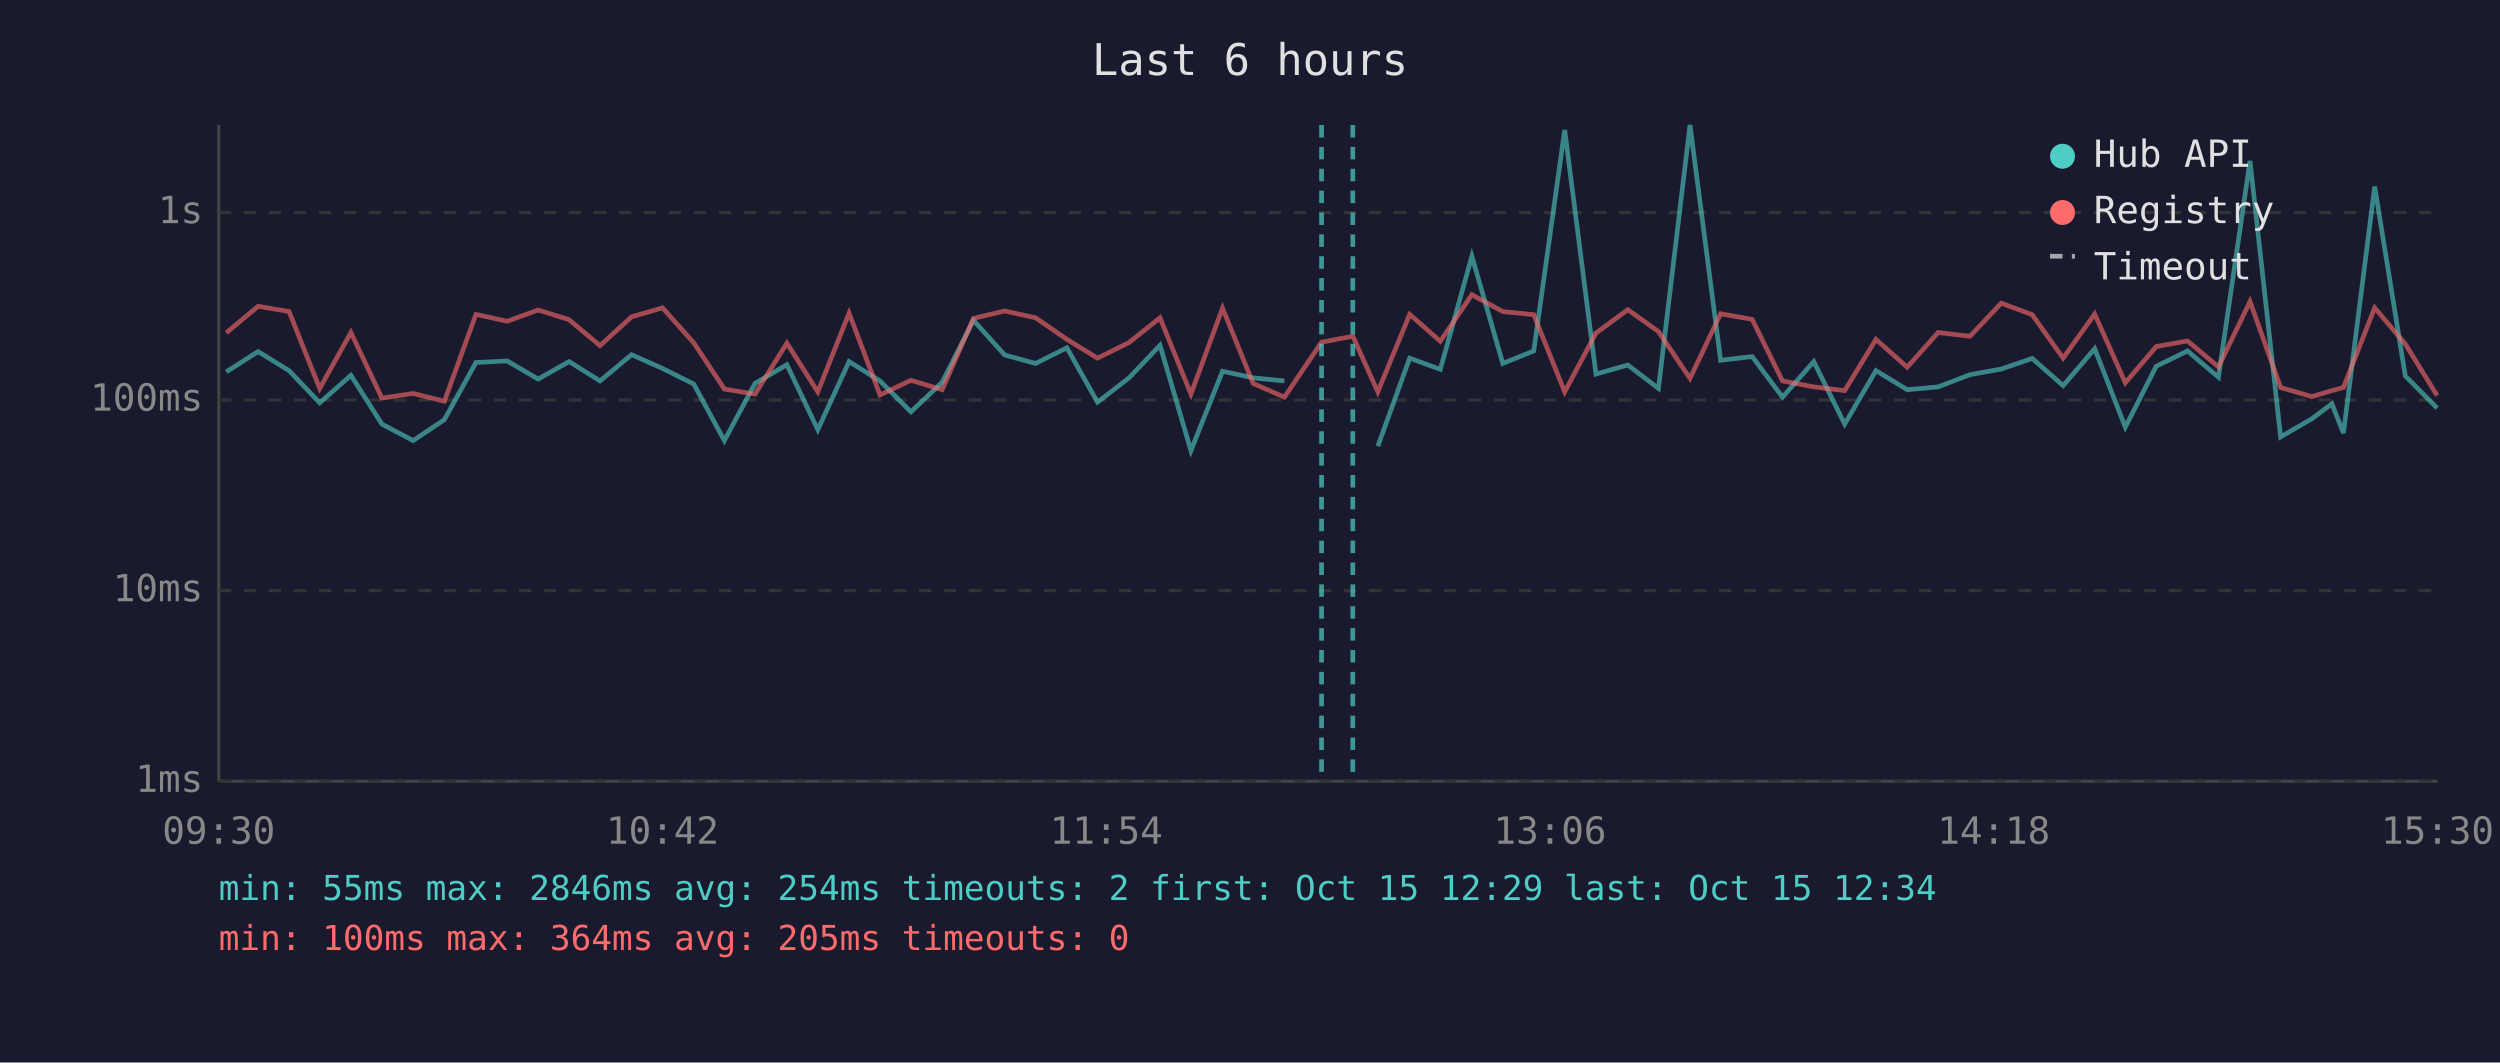
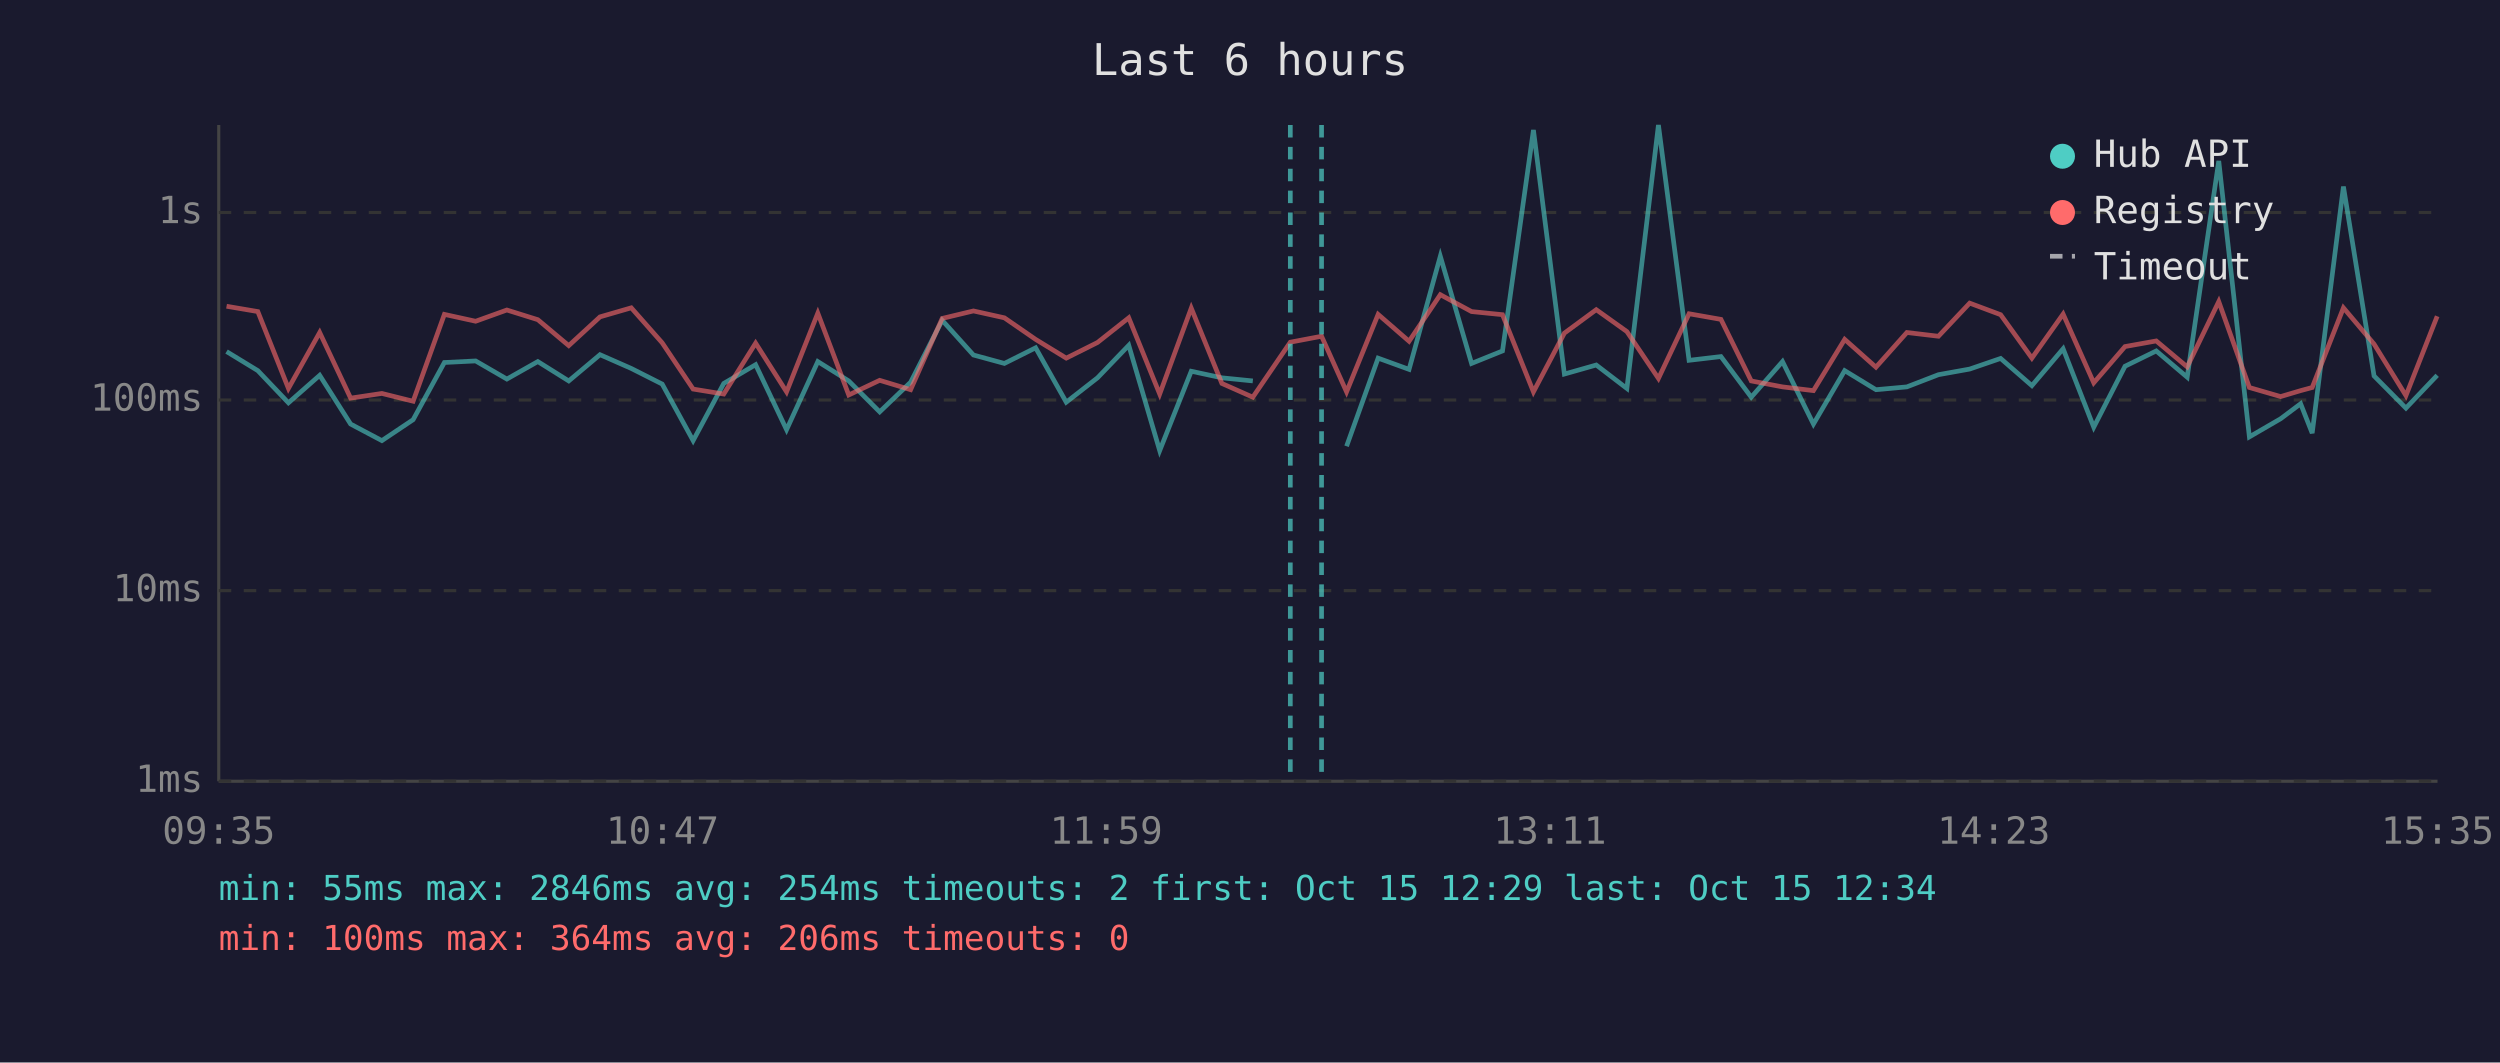
<svg xmlns="http://www.w3.org/2000/svg" viewBox="0 0 800 340" font-family="monospace" font-size="12">
  <rect width="800" height="340" fill="#1a1a2e" />
  <text x="400" y="24" fill="#e0e0e0" font-size="14" text-anchor="middle">Last 6 hours</text>
  <line x1="70" y1="40" x2="70" y2="250" stroke="#444" stroke-width="1" />
  <line x1="70" y1="250" x2="780" y2="250" stroke="#444" stroke-width="1" />
  <line x1="70" y1="250" x2="780" y2="250" stroke="#333" stroke-width="1" stroke-dasharray="4" />
  <text x="65" y="250" fill="#888" text-anchor="end" dominant-baseline="middle">1ms</text>
  <line x1="70" y1="189" x2="780" y2="189" stroke="#333" stroke-width="1" stroke-dasharray="4" />
  <text x="65" y="189" fill="#888" text-anchor="end" dominant-baseline="middle">10ms</text>
  <line x1="70" y1="128" x2="780" y2="128" stroke="#333" stroke-width="1" stroke-dasharray="4" />
  <text x="65" y="128" fill="#888" text-anchor="end" dominant-baseline="middle">100ms</text>
  <line x1="70" y1="68" x2="780" y2="68" stroke="#333" stroke-width="1" stroke-dasharray="4" />
  <text x="65" y="68" fill="#888" text-anchor="end" dominant-baseline="middle">1s</text>
-   <text x="70" y="270" fill="#888" text-anchor="middle">09:30</text>
-   <text x="212" y="270" fill="#888" text-anchor="middle">10:42</text>
-   <text x="354" y="270" fill="#888" text-anchor="middle">11:54</text>
-   <text x="496" y="270" fill="#888" text-anchor="middle">13:06</text>
-   <text x="638" y="270" fill="#888" text-anchor="middle">14:18</text>
-   <text x="780" y="270" fill="#888" text-anchor="middle">15:30</text>
-   <polyline points="72.4,119.0 82.6,112.5 92.5,118.6 102.3,128.9 112.3,120.1 122.2,135.7 132.2,141.0 142.2,134.3 152.3,116.0 162.3,115.5 172.2,121.3 182.1,115.7 192.0,121.9 202.1,113.5 212.0,117.9 222.0,122.9 231.8,141.0 241.6,122.7 251.8,116.7 261.7,137.5 271.7,115.7 281.6,121.9 291.5,131.8 301.5,122.3 311.5,102.5 321.5,113.6 331.4,116.3 341.4,111.3 351.2,128.7 361.3,120.9 371.2,110.5 381.1,144.2 391.2,118.8 401.0,120.9 411.0,121.9" fill="none" stroke="#4ecdc4" stroke-width="1.5" opacity="0.6" />
-   <polyline points="440.9,142.8 451.1,114.6 460.9,118.2 471.0,82.0 480.9,116.3 490.8,112.3 500.7,41.6 510.7,119.7 520.9,116.8 530.7,124.3 540.8,40.0 550.6,115.3 560.7,114.1 570.4,127.1 580.4,115.7 590.3,135.7 600.3,118.6 610.3,124.7 620.2,123.8 630.4,119.9 640.4,118.1 650.3,114.7 660.2,123.4 670.3,111.6 680.1,136.7 690.0,117.2 700.0,112.3 709.9,120.7 720.0,51.5 729.8,139.8 739.8,134.0 746.2,129.2 749.9,138.6 759.9,59.7 769.7,120.3 779.9,130.6" fill="none" stroke="#4ecdc4" stroke-width="1.5" opacity="0.6" />
-   <polyline points="72.4,106.5 82.6,98.0 92.5,99.7 102.3,124.3 112.3,106.4 122.2,127.4 132.2,125.9 142.2,128.4 152.3,100.6 162.3,102.8 172.2,99.2 182.1,102.3 192.0,110.6 202.1,101.4 212.0,98.5 222.0,109.7 231.8,124.5 241.6,126.1 251.8,109.8 261.7,125.4 271.7,100.2 281.6,126.4 291.5,121.7 301.5,124.7 311.5,101.9 321.5,99.5 331.4,101.7 341.4,108.6 351.2,114.6 361.3,109.6 371.2,101.7 381.1,126.1 391.2,98.6 401.0,122.7 411.0,127.1 422.9,109.5 432.9,107.6 440.9,125.4 451.1,100.6 460.9,109.2 471.0,94.3 480.9,99.7 490.8,100.7 500.7,125.4 510.7,106.6 520.9,99.1 530.7,106.1 540.8,121.1 550.6,100.4 560.7,102.2 570.4,121.9 580.4,123.8 590.3,125.0 600.3,108.6 610.3,117.5 620.2,106.4 630.4,107.6 640.4,97.0 650.3,100.7 660.2,114.6 670.3,100.5 680.1,122.5 690.0,110.9 700.0,109.1 709.9,117.4 720.0,96.5 729.8,124.0 739.8,126.9 746.2,125.0 749.9,124.0 759.9,98.5 769.7,110.1 779.9,126.6" fill="none" stroke="#ff6b6b" stroke-width="1.5" opacity="0.6" />
+   <text x="70" y="270" fill="#888" text-anchor="middle">09:35</text>
+   <text x="212" y="270" fill="#888" text-anchor="middle">10:47</text>
+   <text x="354" y="270" fill="#888" text-anchor="middle">11:59</text>
+   <text x="496" y="270" fill="#888" text-anchor="middle">13:11</text>
+   <text x="638" y="270" fill="#888" text-anchor="middle">14:23</text>
+   <text x="780" y="270" fill="#888" text-anchor="middle">15:35</text>
+   <polyline points="72.5,112.5 82.5,118.6 92.3,128.9 102.3,120.1 112.2,135.7 122.2,141.0 132.2,134.3 142.2,116.0 152.2,115.5 162.2,121.3 172.1,115.7 182.0,121.9 192.0,113.5 202.0,117.9 211.9,122.9 221.8,141.0 231.6,122.7 241.8,116.7 251.7,137.5 261.7,115.7 271.6,121.9 281.5,131.8 291.4,122.3 301.5,102.5 311.5,113.6 321.4,116.3 331.4,111.3 341.2,128.7 351.2,120.9 361.2,110.5 371.1,144.2 381.2,118.8 391.0,120.9 400.9,121.9" fill="none" stroke="#4ecdc4" stroke-width="1.5" opacity="0.6" />
+   <polyline points="430.9,142.8 441.0,114.6 450.9,118.2 460.9,82.0 470.9,116.3 480.8,112.3 490.7,41.6 500.6,119.7 510.8,116.8 520.6,124.3 530.7,40.0 540.5,115.3 550.7,114.1 560.4,127.1 570.4,115.7 580.3,135.7 590.3,118.6 600.3,124.7 610.2,123.8 620.3,119.9 630.3,118.1 640.2,114.7 650.2,123.4 660.2,111.6 670.0,136.7 680.0,117.2 690.0,112.3 699.9,120.7 710.0,51.5 719.8,139.8 729.8,134.0 736.2,129.2 739.9,138.6 749.9,59.7 759.7,120.3 769.9,130.6 779.9,120.1" fill="none" stroke="#4ecdc4" stroke-width="1.5" opacity="0.6" />
+   <polyline points="72.5,98.0 82.5,99.7 92.3,124.3 102.3,106.4 112.2,127.4 122.2,125.9 132.2,128.4 142.2,100.6 152.2,102.8 162.2,99.2 172.1,102.3 182.0,110.6 192.0,101.4 202.0,98.5 211.9,109.7 221.8,124.5 231.6,126.1 241.8,109.8 251.7,125.4 261.7,100.2 271.6,126.4 281.5,121.7 291.4,124.7 301.5,101.9 311.5,99.5 321.4,101.7 331.4,108.6 341.2,114.6 351.2,109.6 361.2,101.7 371.1,126.1 381.2,98.6 391.0,122.7 400.9,127.1 412.9,109.5 422.9,107.6 430.9,125.4 441.0,100.6 450.9,109.2 460.9,94.3 470.9,99.7 480.8,100.7 490.7,125.4 500.6,106.6 510.8,99.1 520.6,106.1 530.7,121.1 540.5,100.4 550.7,102.2 560.4,121.9 570.4,123.8 580.3,125.0 590.3,108.6 600.3,117.5 610.2,106.4 620.3,107.6 630.3,97.0 640.2,100.7 650.2,114.6 660.2,100.5 670.0,122.5 680.0,110.9 690.0,109.1 699.9,117.4 710.0,96.5 719.8,124.0 729.8,126.9 736.2,125.0 739.9,124.0 749.9,98.5 759.7,110.1 769.9,126.6 779.9,101.2" fill="none" stroke="#ff6b6b" stroke-width="1.5" opacity="0.6" />
+   <line x1="412.9" y1="40" x2="412.9" y2="250" stroke="#4ecdc4" stroke-width="1.5" stroke-dasharray="4,3" opacity="0.7" />
  <line x1="422.9" y1="40" x2="422.9" y2="250" stroke="#4ecdc4" stroke-width="1.5" stroke-dasharray="4,3" opacity="0.7" />
-   <line x1="432.9" y1="40" x2="432.9" y2="250" stroke="#4ecdc4" stroke-width="1.5" stroke-dasharray="4,3" opacity="0.7" />
  <circle cx="660" cy="50" r="4" fill="#4ecdc4" />
  <text x="670" y="50" fill="#e0e0e0" dominant-baseline="middle">Hub API</text>
  <circle cx="660" cy="68" r="4" fill="#ff6b6b" />
  <text x="670" y="68" fill="#e0e0e0" dominant-baseline="middle">Registry</text>
  <line x1="656" y1="82" x2="664" y2="82" stroke="#e0e0e0" stroke-width="1.5" stroke-dasharray="4,3" opacity="0.7" />
  <text x="670" y="86" fill="#e0e0e0" dominant-baseline="middle">Timeout</text>
  <text x="70" y="288" fill="#4ecdc4" font-size="11">min: 55ms  max: 2846ms  avg: 254ms  timeouts: 2  first: Oct 15 12:29  last: Oct 15 12:34</text>
-   <text x="70" y="304" fill="#ff6b6b" font-size="11">min: 100ms  max: 364ms  avg: 205ms  timeouts: 0</text>
+   <text x="70" y="304" fill="#ff6b6b" font-size="11">min: 100ms  max: 364ms  avg: 206ms  timeouts: 0</text>
</svg>
